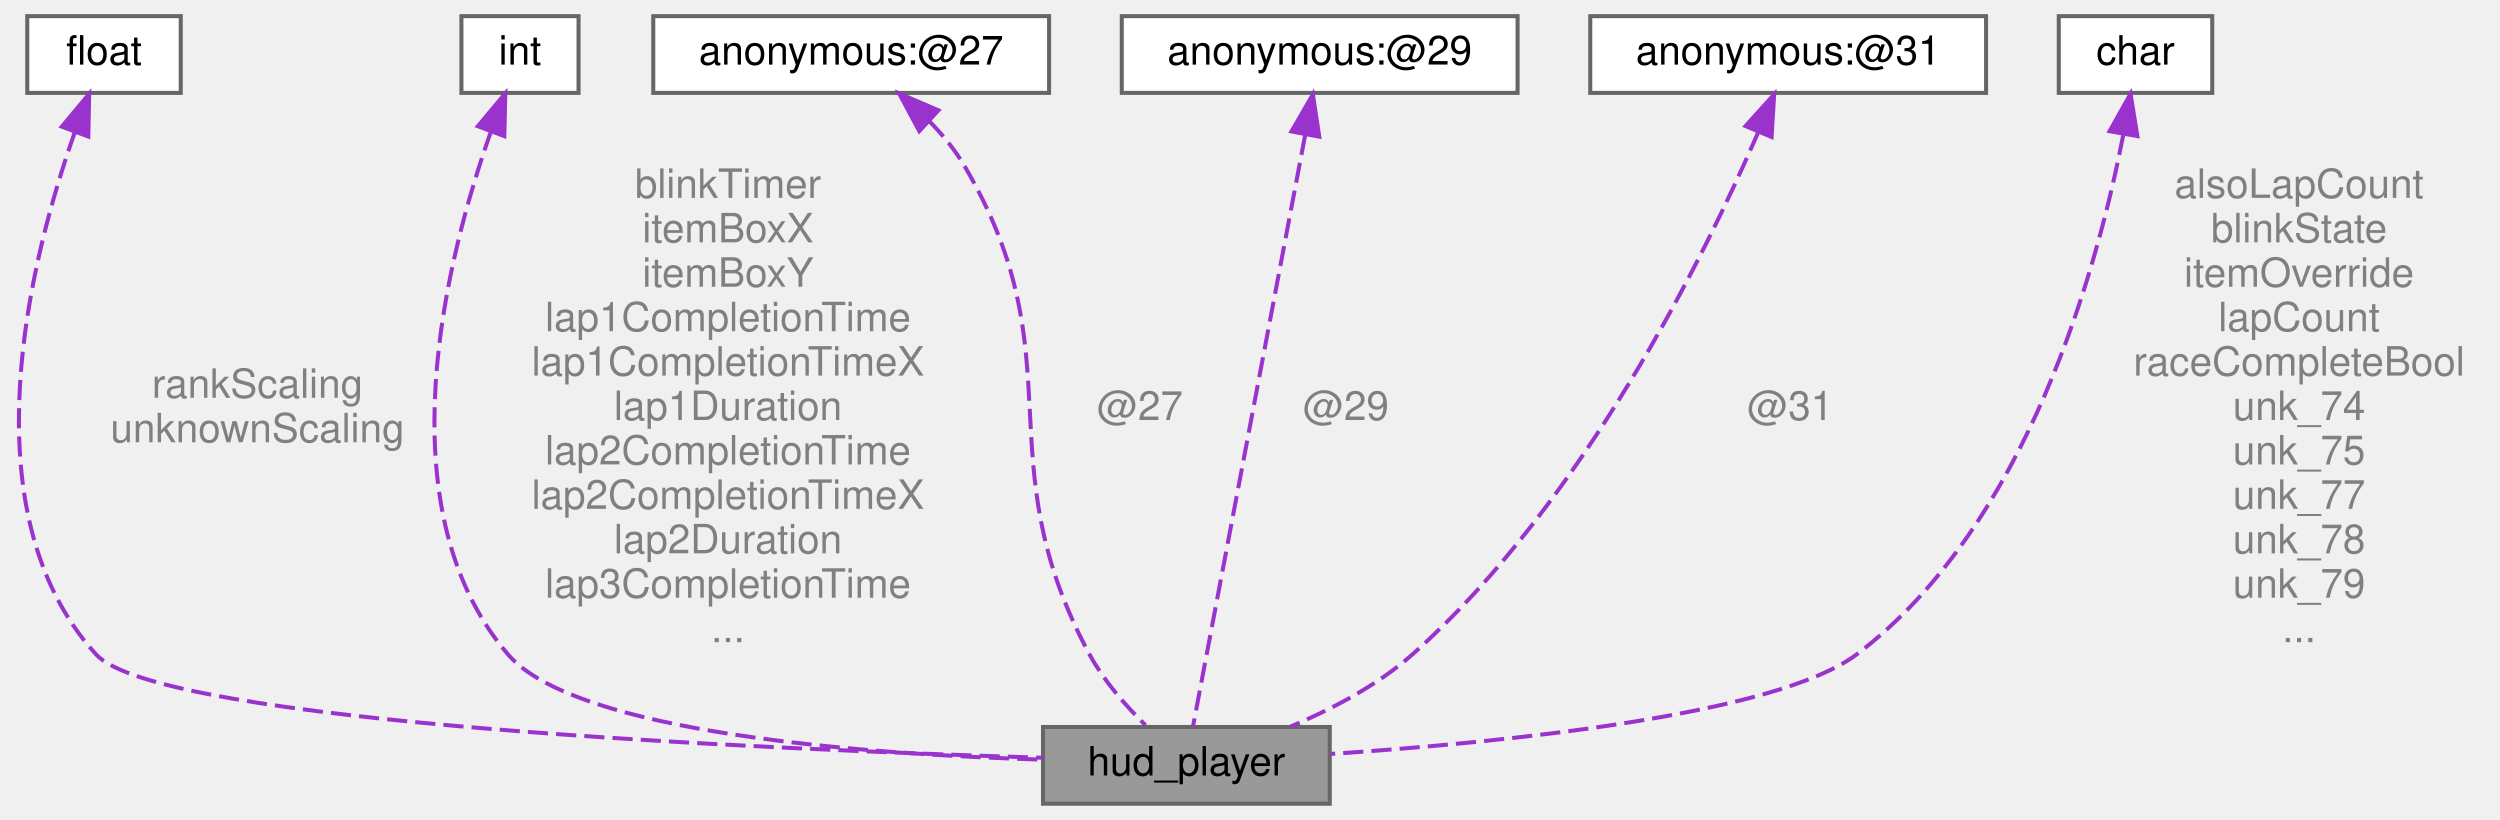
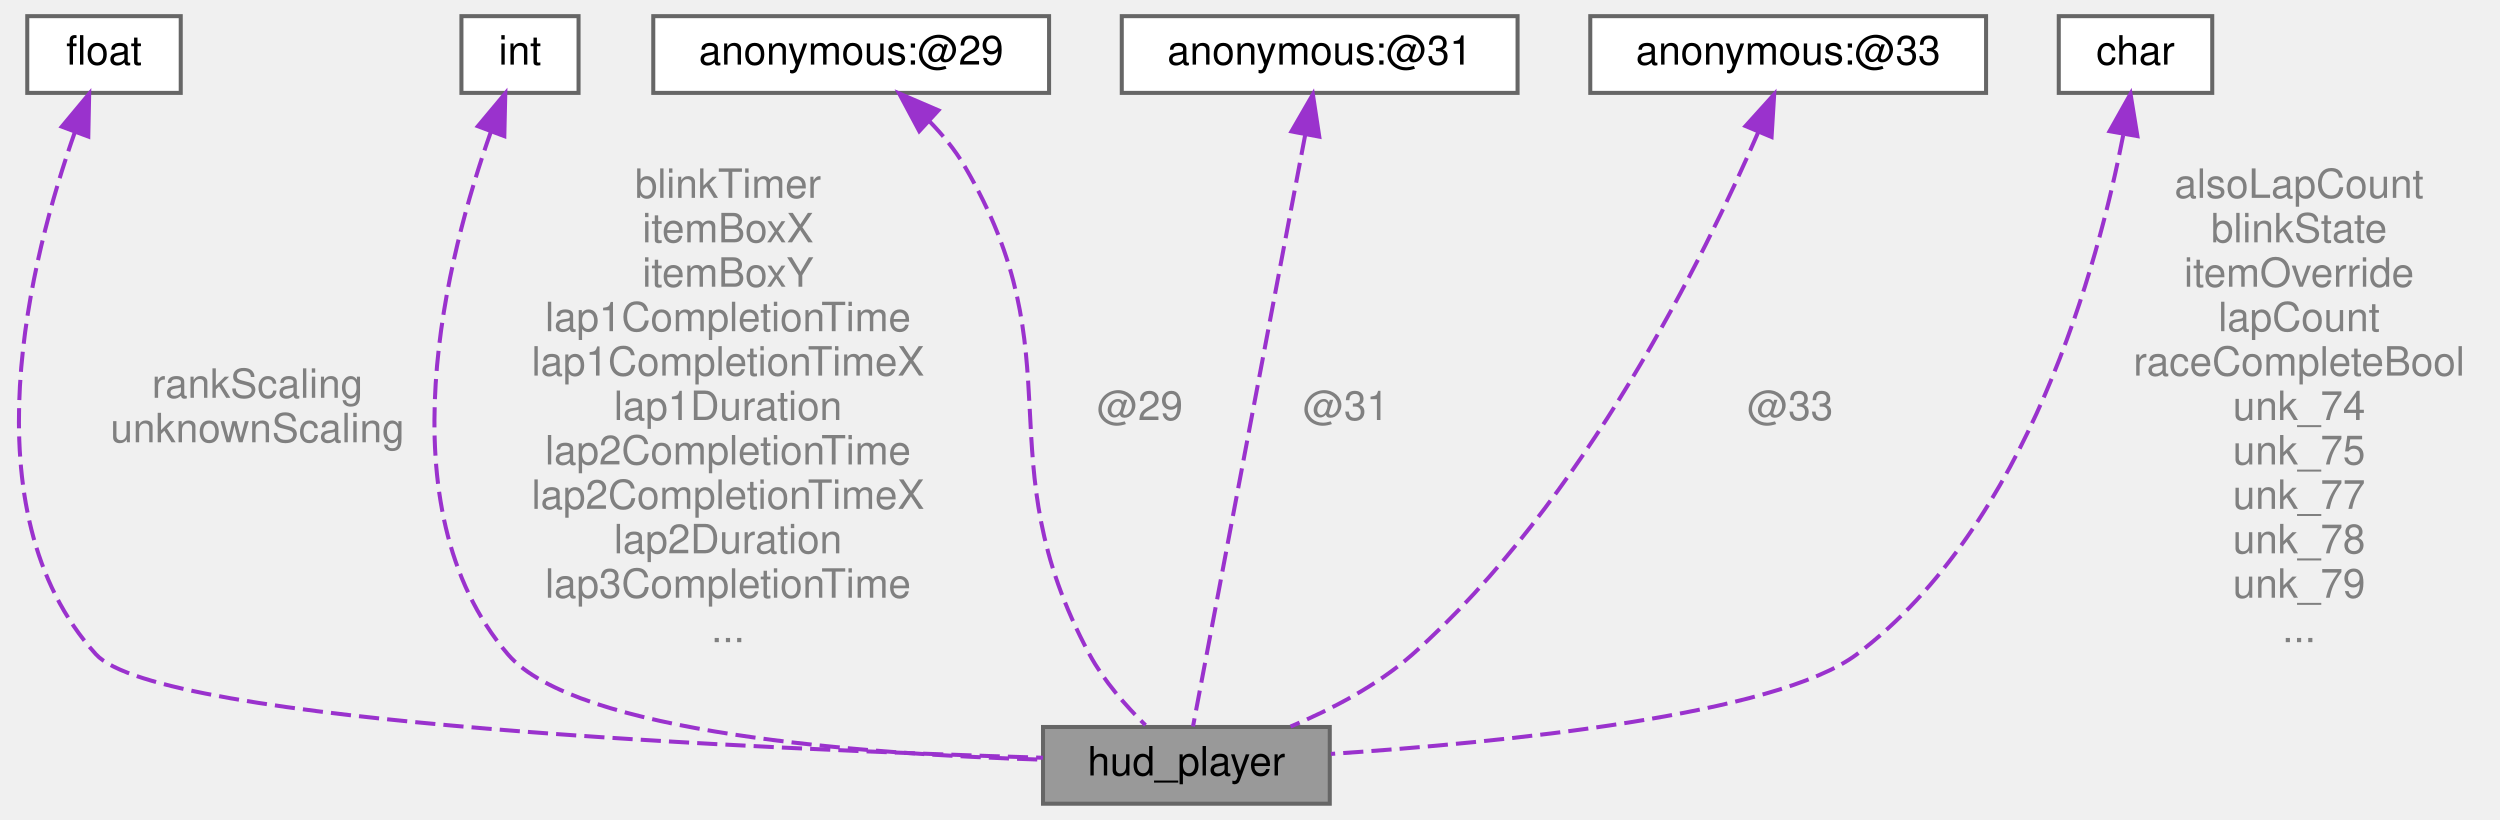
<svg xmlns="http://www.w3.org/2000/svg" xmlns:xlink="http://www.w3.org/1999/xlink" width="619pt" height="203pt" viewBox="0.00 0.00 618.50 203.00">
  <g id="graph0" class="graph" transform="scale(1 1) rotate(0) translate(4 199)">
    <g id="Node000001" class="node">
      <g id="a_Node000001">
        <a xlink:title=" ">
          <polygon fill="#999999" stroke="#666666" points="325,-19 254,-19 254,0 325,0 325,-19" />
          <text text-anchor="middle" x="289.5" y="-7" font-family="Helvetica,sans-Serif" font-size="10.00">hud_player</text>
        </a>
      </g>
    </g>
    <g id="Node000002" class="node">
      <g id="a_Node000002">
        <a xlink:title=" ">
          <polygon fill="white" stroke="#666666" points="40.5,-195 2.5,-195 2.5,-176 40.5,-176 40.5,-195" />
          <text text-anchor="middle" x="21.5" y="-183" font-family="Helvetica,sans-Serif" font-size="10.00">float</text>
        </a>
      </g>
    </g>
    <g id="edge1_Node000001_Node000002" class="edge">
      <g id="a_edge1_Node000001_Node000002">
        <a xlink:title=" ">
          <path fill="none" stroke="#9a32cd" stroke-dasharray="5,2" d="M14.28,-166.28C3.38,-135.4 -12.81,-72.64 19.5,-37 34.97,-19.95 184.27,-13.48 253.98,-11.38" />
          <polygon fill="#9a32cd" stroke="#9a32cd" points="11.05,-167.64 17.83,-175.78 17.61,-165.19 11.05,-167.64" />
        </a>
      </g>
      <text text-anchor="middle" x="59.5" y="-100.5" font-family="Helvetica,sans-Serif" font-size="10.00" fill="grey"> rankScaling</text>
      <text text-anchor="middle" x="59.5" y="-89.5" font-family="Helvetica,sans-Serif" font-size="10.00" fill="grey">unknownScaling</text>
    </g>
    <g id="Node000003" class="node">
      <g id="a_Node000003">
        <a xlink:title=" ">
          <polygon fill="white" stroke="#666666" points="139,-195 110,-195 110,-176 139,-176 139,-195" />
          <text text-anchor="middle" x="124.5" y="-183" font-family="Helvetica,sans-Serif" font-size="10.00">int</text>
        </a>
      </g>
    </g>
    <g id="edge2_Node000001_Node000003" class="edge">
      <g id="a_edge2_Node000001_Node000003">
        <a xlink:title=" ">
          <path fill="none" stroke="#9a32cd" stroke-dasharray="5,2" d="M117.33,-166.48C106.48,-135.9 90.24,-73.58 121.5,-37 138.19,-17.47 209.81,-12.25 253.97,-10.9" />
          <polygon fill="#9a32cd" stroke="#9a32cd" points="114.07,-167.75 120.86,-175.88 120.62,-165.29 114.07,-167.75" />
        </a>
      </g>
      <text text-anchor="middle" x="176" y="-150" font-family="Helvetica,sans-Serif" font-size="10.00" fill="grey"> blinkTimer</text>
      <text text-anchor="middle" x="176" y="-139" font-family="Helvetica,sans-Serif" font-size="10.00" fill="grey">itemBoxX</text>
      <text text-anchor="middle" x="176" y="-128" font-family="Helvetica,sans-Serif" font-size="10.00" fill="grey">itemBoxY</text>
      <text text-anchor="middle" x="176" y="-117" font-family="Helvetica,sans-Serif" font-size="10.00" fill="grey">lap1CompletionTime</text>
      <text text-anchor="middle" x="176" y="-106" font-family="Helvetica,sans-Serif" font-size="10.00" fill="grey">lap1CompletionTimeX</text>
      <text text-anchor="middle" x="176" y="-95" font-family="Helvetica,sans-Serif" font-size="10.00" fill="grey">lap1Duration</text>
      <text text-anchor="middle" x="176" y="-84" font-family="Helvetica,sans-Serif" font-size="10.00" fill="grey">lap2CompletionTime</text>
      <text text-anchor="middle" x="176" y="-73" font-family="Helvetica,sans-Serif" font-size="10.00" fill="grey">lap2CompletionTimeX</text>
      <text text-anchor="middle" x="176" y="-62" font-family="Helvetica,sans-Serif" font-size="10.00" fill="grey">lap2Duration</text>
      <text text-anchor="middle" x="176" y="-51" font-family="Helvetica,sans-Serif" font-size="10.00" fill="grey">lap3CompletionTime</text>
      <text text-anchor="middle" x="176" y="-40" font-family="Helvetica,sans-Serif" font-size="10.00" fill="grey">...</text>
    </g>
    <g id="Node000004" class="node">
      <g id="a_Node000004">
        <a xlink:title=" ">
          <polygon fill="white" stroke="#666666" points="255.5,-195 157.5,-195 157.5,-176 255.5,-176 255.5,-195" />
-           <text text-anchor="middle" x="206.5" y="-183" font-family="Helvetica,sans-Serif" font-size="10.00">anonymous:@27</text>
+           <text text-anchor="middle" x="206.5" y="-183" font-family="Helvetica,sans-Serif" font-size="10.00">anonymous:@29</text>
        </a>
      </g>
    </g>
    <g id="edge3_Node000001_Node000004" class="edge">
      <g id="a_edge3_Node000001_Node000004">
        <a xlink:title=" ">
          <path fill="none" stroke="#9a32cd" stroke-dasharray="5,2" d="M225.96,-168.89C229.18,-165.58 232.21,-161.89 234.5,-158 262.66,-110.15 239.21,-85.89 265.5,-37 269.03,-30.44 274.52,-24.21 279.37,-19.44" />
          <polygon fill="#9a32cd" stroke="#9a32cd" points="223.36,-166.53 218.37,-175.87 228.1,-171.68 223.36,-166.53" />
        </a>
      </g>
-       <text text-anchor="middle" x="278" y="-95" font-family="Helvetica,sans-Serif" font-size="10.00" fill="grey"> @27</text>
+       <text text-anchor="middle" x="278" y="-95" font-family="Helvetica,sans-Serif" font-size="10.00" fill="grey"> @29</text>
    </g>
    <g id="Node000005" class="node">
      <g id="a_Node000005">
        <a xlink:title=" ">
          <polygon fill="white" stroke="#666666" points="371.5,-195 273.5,-195 273.5,-176 371.5,-176 371.5,-195" />
-           <text text-anchor="middle" x="322.5" y="-183" font-family="Helvetica,sans-Serif" font-size="10.00">anonymous:@29</text>
+           <text text-anchor="middle" x="322.5" y="-183" font-family="Helvetica,sans-Serif" font-size="10.00">anonymous:@31</text>
        </a>
      </g>
    </g>
    <g id="edge4_Node000001_Node000005" class="edge">
      <g id="a_edge4_Node000001_Node000005">
        <a xlink:title=" ">
          <path fill="none" stroke="#9a32cd" stroke-dasharray="5,2" d="M318.91,-165.56C311.81,-128.12 296.23,-45.95 291.14,-19.14" />
          <polygon fill="#9a32cd" stroke="#9a32cd" points="315.52,-166.46 320.82,-175.63 322.4,-165.16 315.52,-166.46" />
        </a>
      </g>
-       <text text-anchor="middle" x="329" y="-95" font-family="Helvetica,sans-Serif" font-size="10.00" fill="grey"> @29</text>
+       <text text-anchor="middle" x="329" y="-95" font-family="Helvetica,sans-Serif" font-size="10.00" fill="grey"> @31</text>
    </g>
    <g id="Node000006" class="node">
      <g id="a_Node000006">
        <a xlink:title=" ">
          <polygon fill="white" stroke="#666666" points="487.5,-195 389.5,-195 389.5,-176 487.5,-176 487.5,-195" />
-           <text text-anchor="middle" x="438.5" y="-183" font-family="Helvetica,sans-Serif" font-size="10.00">anonymous:@31</text>
+           <text text-anchor="middle" x="438.5" y="-183" font-family="Helvetica,sans-Serif" font-size="10.00">anonymous:@33</text>
        </a>
      </g>
    </g>
    <g id="edge5_Node000001_Node000006" class="edge">
      <g id="a_edge5_Node000001_Node000006">
        <a xlink:title=" ">
          <path fill="none" stroke="#9a32cd" stroke-dasharray="5,2" d="M431.1,-166.29C417.95,-135.91 387.86,-74.54 345.5,-37 336.81,-29.3 325.48,-23.38 315.3,-19.11" />
          <polygon fill="#9a32cd" stroke="#9a32cd" points="427.94,-167.79 435.04,-175.65 434.39,-165.08 427.94,-167.79" />
        </a>
      </g>
-       <text text-anchor="middle" x="439" y="-95" font-family="Helvetica,sans-Serif" font-size="10.00" fill="grey"> @31</text>
+       <text text-anchor="middle" x="439" y="-95" font-family="Helvetica,sans-Serif" font-size="10.00" fill="grey"> @33</text>
    </g>
    <g id="Node000007" class="node">
      <g id="a_Node000007">
        <a xlink:title=" ">
          <polygon fill="white" stroke="#666666" points="543.5,-195 505.5,-195 505.5,-176 543.5,-176 543.5,-195" />
          <text text-anchor="middle" x="524.5" y="-183" font-family="Helvetica,sans-Serif" font-size="10.00">char</text>
        </a>
      </g>
    </g>
    <g id="edge6_Node000001_Node000007" class="edge">
      <g id="a_edge6_Node000001_Node000007">
        <a xlink:title=" ">
          <path fill="none" stroke="#9a32cd" stroke-dasharray="5,2" d="M521.46,-165.54C515.25,-133.49 497.93,-68.97 455.5,-37 435.52,-21.94 367.81,-15.16 325.29,-12.33" />
          <polygon fill="#9a32cd" stroke="#9a32cd" points="518.08,-166.52 523.27,-175.76 524.97,-165.3 518.08,-166.52" />
        </a>
      </g>
      <text text-anchor="middle" x="565" y="-150" font-family="Helvetica,sans-Serif" font-size="10.00" fill="grey"> alsoLapCount</text>
      <text text-anchor="middle" x="565" y="-139" font-family="Helvetica,sans-Serif" font-size="10.00" fill="grey">blinkState</text>
      <text text-anchor="middle" x="565" y="-128" font-family="Helvetica,sans-Serif" font-size="10.00" fill="grey">itemOverride</text>
      <text text-anchor="middle" x="565" y="-117" font-family="Helvetica,sans-Serif" font-size="10.00" fill="grey">lapCount</text>
      <text text-anchor="middle" x="565" y="-106" font-family="Helvetica,sans-Serif" font-size="10.00" fill="grey">raceCompleteBool</text>
      <text text-anchor="middle" x="565" y="-95" font-family="Helvetica,sans-Serif" font-size="10.00" fill="grey">unk_74</text>
      <text text-anchor="middle" x="565" y="-84" font-family="Helvetica,sans-Serif" font-size="10.00" fill="grey">unk_75</text>
      <text text-anchor="middle" x="565" y="-73" font-family="Helvetica,sans-Serif" font-size="10.00" fill="grey">unk_77</text>
      <text text-anchor="middle" x="565" y="-62" font-family="Helvetica,sans-Serif" font-size="10.00" fill="grey">unk_78</text>
      <text text-anchor="middle" x="565" y="-51" font-family="Helvetica,sans-Serif" font-size="10.00" fill="grey">unk_79</text>
      <text text-anchor="middle" x="565" y="-40" font-family="Helvetica,sans-Serif" font-size="10.00" fill="grey">...</text>
    </g>
  </g>
</svg>
